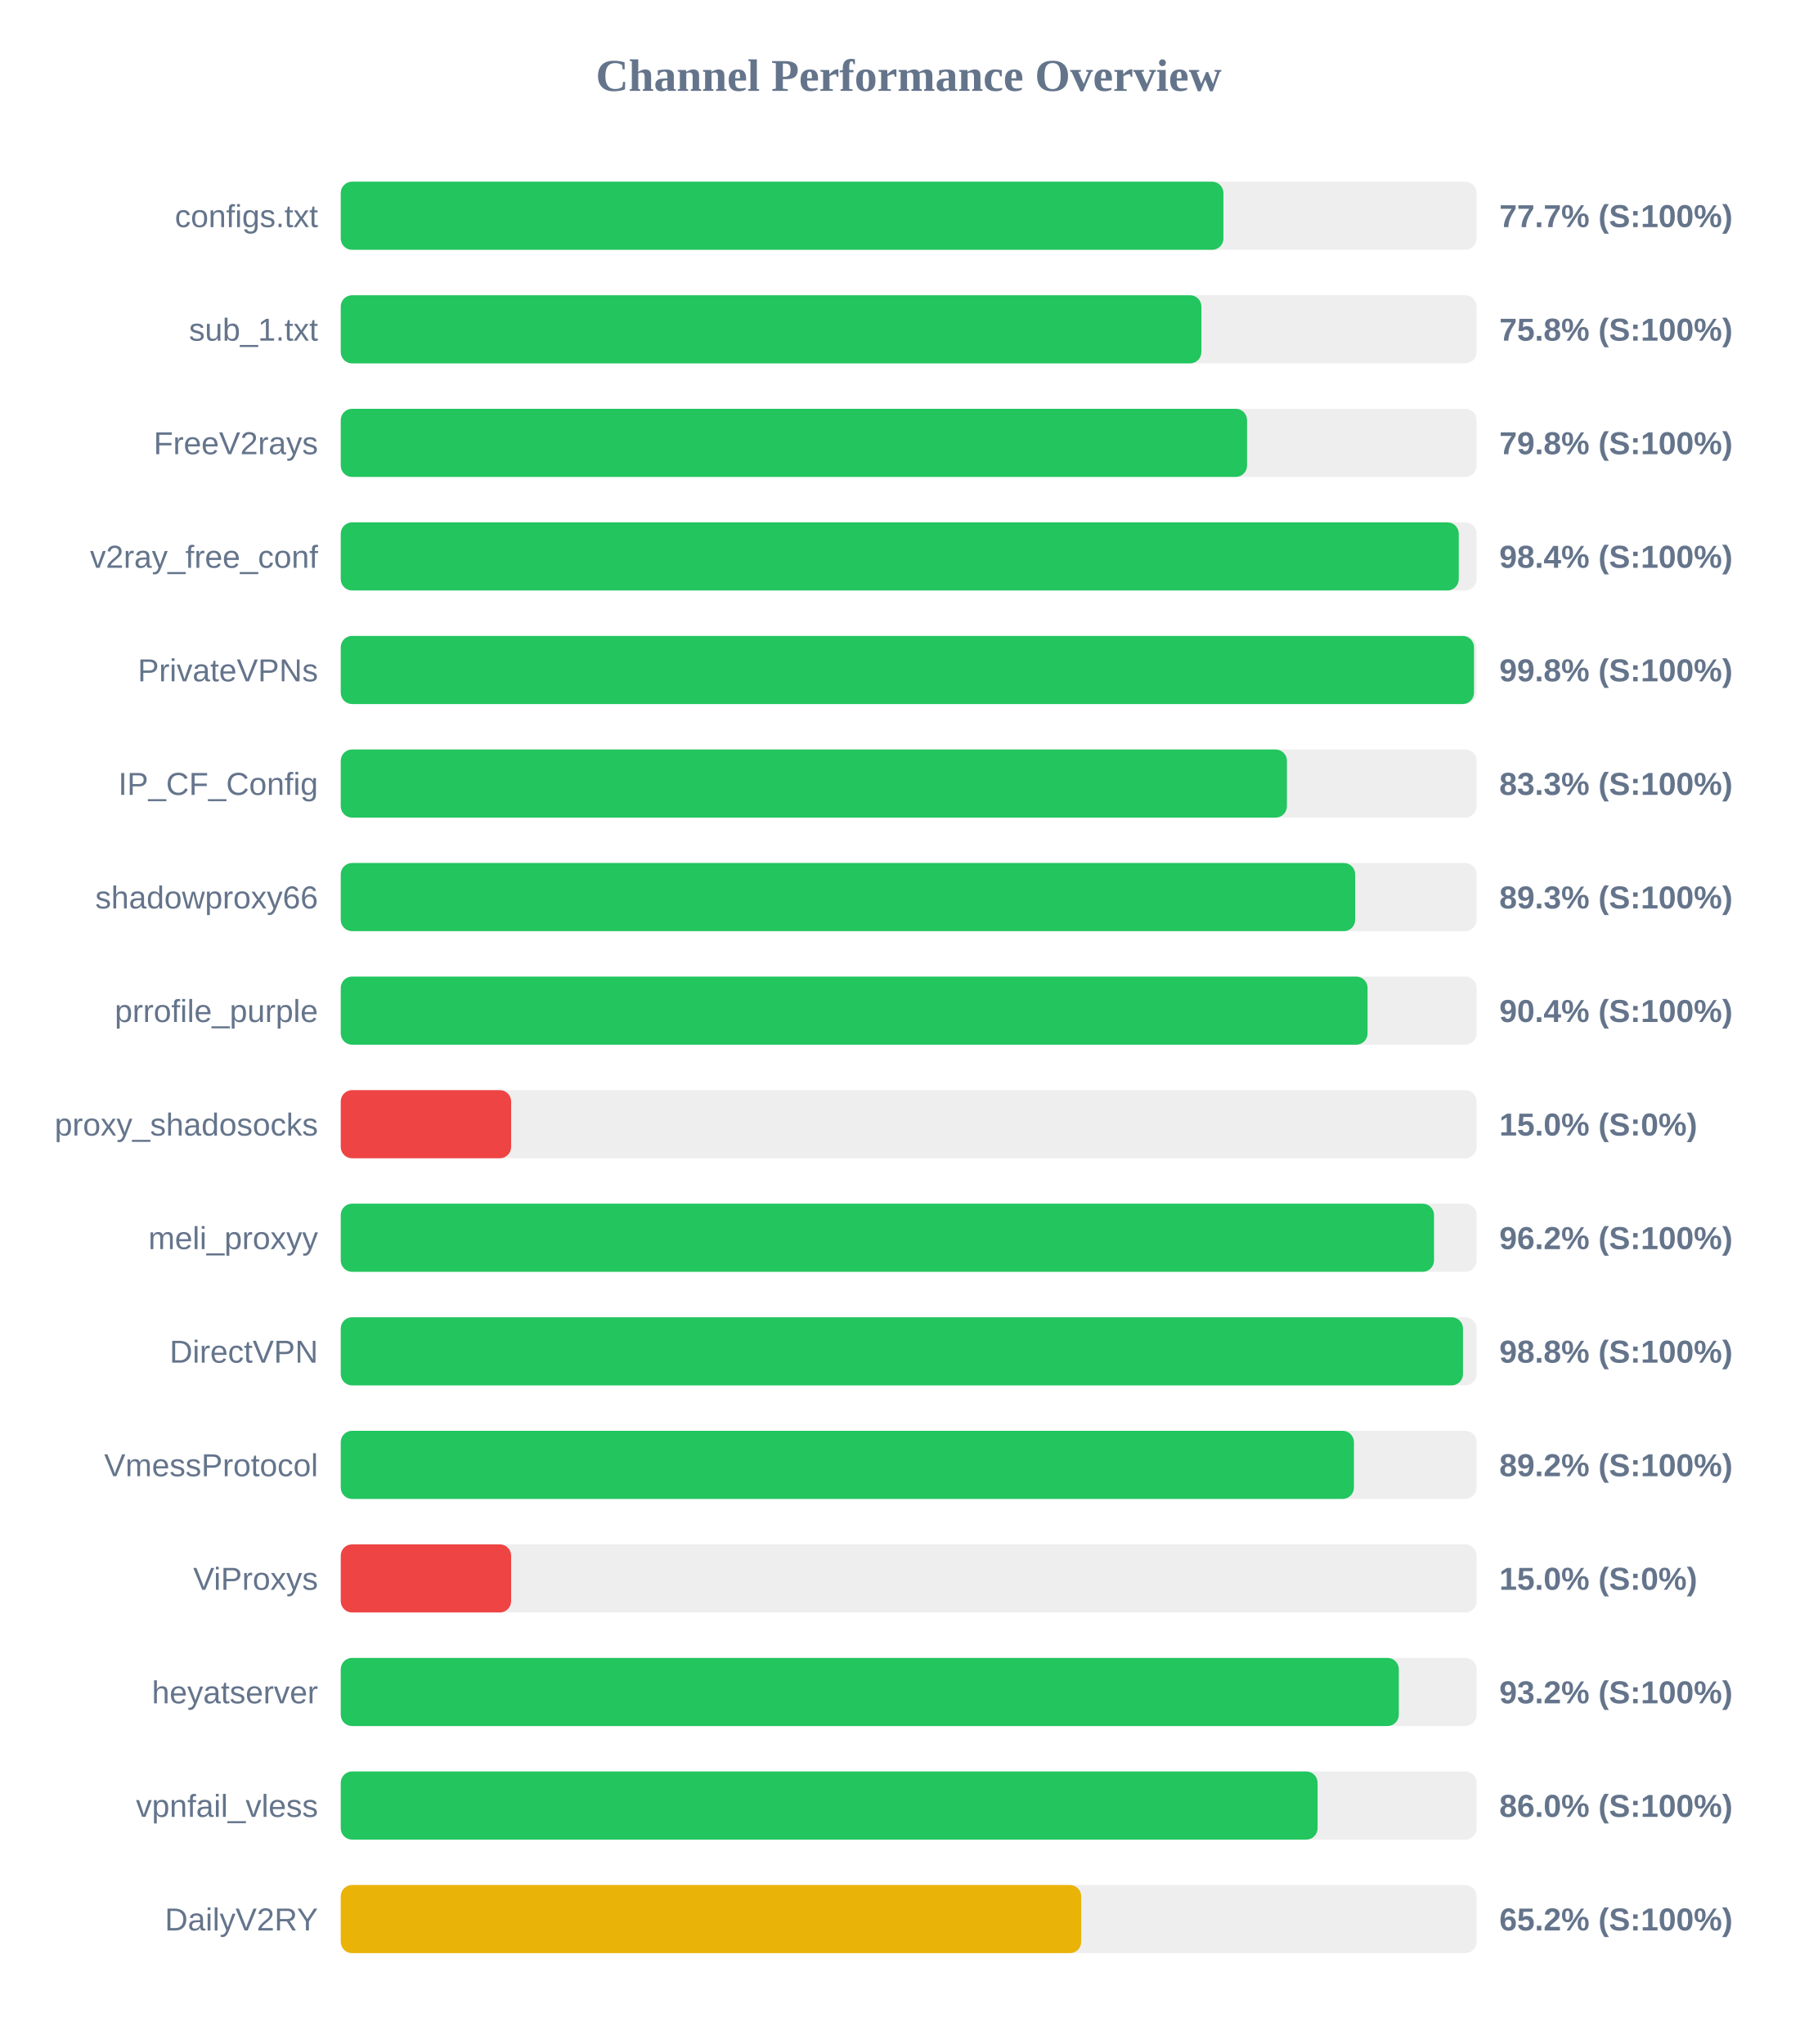
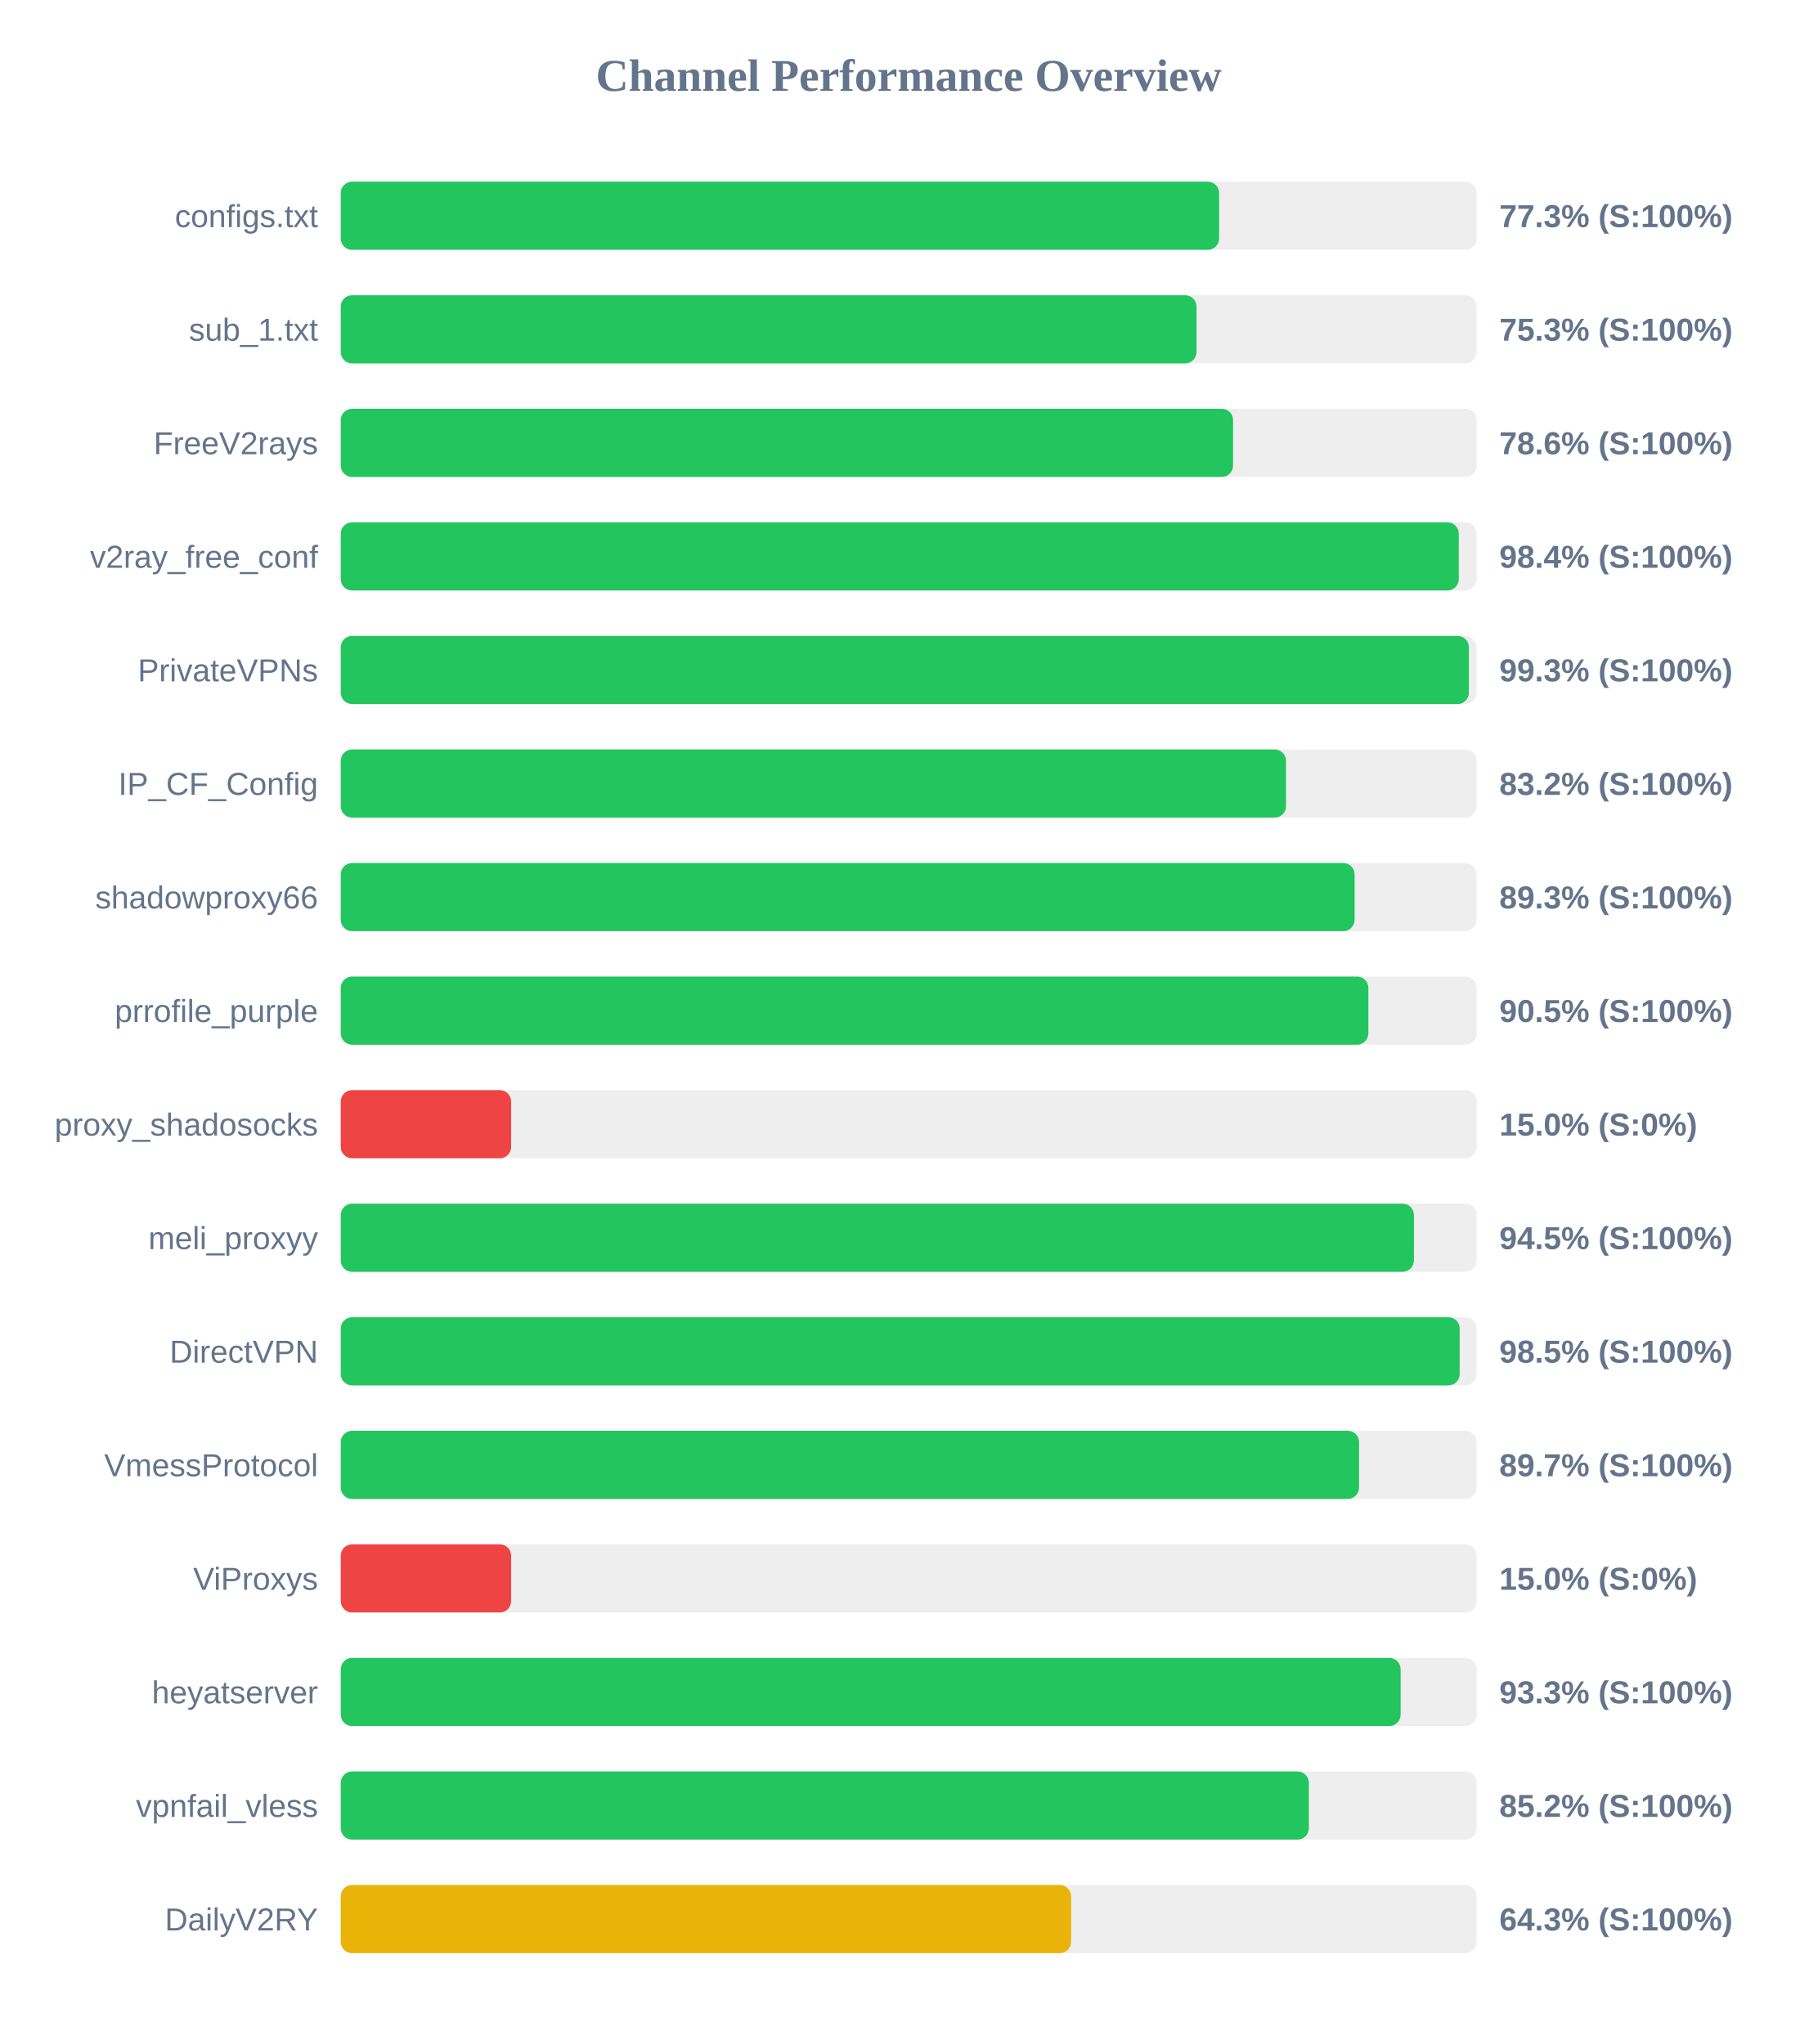
<svg xmlns="http://www.w3.org/2000/svg" width="800" height="900" version="1.1">
  <style>
        .row { font: 14px Arial; fill: #64748b; }
        .score { font: bold 14px Arial; fill: #64748b; }
    </style>
  <text x="400" y="40" text-anchor="middle" font-size="20px" font-weight="bold" fill="#64748b">Channel Performance Overview</text>
  <rect x="150" y="80" width="500" height="30" fill="#eee" rx="5" />
-   <rect x="150" y="80" width="388.55" height="30" fill="#22c55e" rx="5" />
+   <rect x="150" y="80" width="386.65" height="30" fill="#22c55e" rx="5" />
  <text x="140" y="100" text-anchor="end" class="row">configs.txt</text>
-   <text x="660" y="100" text-anchor="start" class="score">77.7% (S:100%)</text>
+   <text x="660" y="100" text-anchor="start" class="score">77.3% (S:100%)</text>
  <rect x="150" y="130" width="500" height="30" fill="#eee" rx="5" />
-   <rect x="150" y="130" width="378.85" height="30" fill="#22c55e" rx="5" />
+   <rect x="150" y="130" width="376.7" height="30" fill="#22c55e" rx="5" />
  <text x="140" y="150" text-anchor="end" class="row">sub_1.txt</text>
-   <text x="660" y="150" text-anchor="start" class="score">75.8% (S:100%)</text>
+   <text x="660" y="150" text-anchor="start" class="score">75.3% (S:100%)</text>
  <rect x="150" y="180" width="500" height="30" fill="#eee" rx="5" />
-   <rect x="150" y="180" width="398.95" height="30" fill="#22c55e" rx="5" />
+   <rect x="150" y="180" width="392.8" height="30" fill="#22c55e" rx="5" />
  <text x="140" y="200" text-anchor="end" class="row">FreeV2rays</text>
-   <text x="660" y="200" text-anchor="start" class="score">79.8% (S:100%)</text>
+   <text x="660" y="200" text-anchor="start" class="score">78.6% (S:100%)</text>
  <rect x="150" y="230" width="500" height="30" fill="#eee" rx="5" />
  <rect x="150" y="230" width="492.15" height="30" fill="#22c55e" rx="5" />
  <text x="140" y="250" text-anchor="end" class="row">v2ray_free_conf</text>
  <text x="660" y="250" text-anchor="start" class="score">98.4% (S:100%)</text>
  <rect x="150" y="280" width="500" height="30" fill="#eee" rx="5" />
-   <rect x="150" y="280" width="498.85" height="30" fill="#22c55e" rx="5" />
+   <rect x="150" y="280" width="496.6" height="30" fill="#22c55e" rx="5" />
  <text x="140" y="300" text-anchor="end" class="row">PrivateVPNs</text>
-   <text x="660" y="300" text-anchor="start" class="score">99.8% (S:100%)</text>
+   <text x="660" y="300" text-anchor="start" class="score">99.3% (S:100%)</text>
  <rect x="150" y="330" width="500" height="30" fill="#eee" rx="5" />
-   <rect x="150" y="330" width="416.5" height="30" fill="#22c55e" rx="5" />
+   <rect x="150" y="330" width="416.1" height="30" fill="#22c55e" rx="5" />
  <text x="140" y="350" text-anchor="end" class="row">IP_CF_Config</text>
-   <text x="660" y="350" text-anchor="start" class="score">83.3% (S:100%)</text>
+   <text x="660" y="350" text-anchor="start" class="score">83.2% (S:100%)</text>
  <rect x="150" y="380" width="500" height="30" fill="#eee" rx="5" />
-   <rect x="150" y="380" width="446.55" height="30" fill="#22c55e" rx="5" />
+   <rect x="150" y="380" width="446.3" height="30" fill="#22c55e" rx="5" />
  <text x="140" y="400" text-anchor="end" class="row">shadowproxy66</text>
  <text x="660" y="400" text-anchor="start" class="score">89.3% (S:100%)</text>
  <rect x="150" y="430" width="500" height="30" fill="#eee" rx="5" />
-   <rect x="150" y="430" width="452.0" height="30" fill="#22c55e" rx="5" />
+   <rect x="150" y="430" width="452.35" height="30" fill="#22c55e" rx="5" />
  <text x="140" y="450" text-anchor="end" class="row">prrofile_purple</text>
-   <text x="660" y="450" text-anchor="start" class="score">90.4% (S:100%)</text>
+   <text x="660" y="450" text-anchor="start" class="score">90.5% (S:100%)</text>
  <rect x="150" y="480" width="500" height="30" fill="#eee" rx="5" />
  <rect x="150" y="480" width="75.0" height="30" fill="#ef4444" rx="5" />
  <text x="140" y="500" text-anchor="end" class="row">proxy_shadosocks</text>
  <text x="660" y="500" text-anchor="start" class="score">15.0% (S:0%)</text>
  <rect x="150" y="530" width="500" height="30" fill="#eee" rx="5" />
-   <rect x="150" y="530" width="481.25" height="30" fill="#22c55e" rx="5" />
+   <rect x="150" y="530" width="472.4" height="30" fill="#22c55e" rx="5" />
  <text x="140" y="550" text-anchor="end" class="row">meli_proxyy</text>
-   <text x="660" y="550" text-anchor="start" class="score">96.2% (S:100%)</text>
+   <text x="660" y="550" text-anchor="start" class="score">94.5% (S:100%)</text>
  <rect x="150" y="580" width="500" height="30" fill="#eee" rx="5" />
-   <rect x="150" y="580" width="494.0" height="30" fill="#22c55e" rx="5" />
+   <rect x="150" y="580" width="492.55" height="30" fill="#22c55e" rx="5" />
  <text x="140" y="600" text-anchor="end" class="row">DirectVPN</text>
-   <text x="660" y="600" text-anchor="start" class="score">98.8% (S:100%)</text>
+   <text x="660" y="600" text-anchor="start" class="score">98.5% (S:100%)</text>
  <rect x="150" y="630" width="500" height="30" fill="#eee" rx="5" />
-   <rect x="150" y="630" width="446.0" height="30" fill="#22c55e" rx="5" />
+   <rect x="150" y="630" width="448.25" height="30" fill="#22c55e" rx="5" />
  <text x="140" y="650" text-anchor="end" class="row">VmessProtocol</text>
-   <text x="660" y="650" text-anchor="start" class="score">89.2% (S:100%)</text>
+   <text x="660" y="650" text-anchor="start" class="score">89.7% (S:100%)</text>
  <rect x="150" y="680" width="500" height="30" fill="#eee" rx="5" />
  <rect x="150" y="680" width="75.0" height="30" fill="#ef4444" rx="5" />
  <text x="140" y="700" text-anchor="end" class="row">ViProxys</text>
  <text x="660" y="700" text-anchor="start" class="score">15.0% (S:0%)</text>
  <rect x="150" y="730" width="500" height="30" fill="#eee" rx="5" />
-   <rect x="150" y="730" width="465.75" height="30" fill="#22c55e" rx="5" />
+   <rect x="150" y="730" width="466.55" height="30" fill="#22c55e" rx="5" />
  <text x="140" y="750" text-anchor="end" class="row">heyatserver</text>
-   <text x="660" y="750" text-anchor="start" class="score">93.2% (S:100%)</text>
+   <text x="660" y="750" text-anchor="start" class="score">93.3% (S:100%)</text>
  <rect x="150" y="780" width="500" height="30" fill="#eee" rx="5" />
-   <rect x="150" y="780" width="430.0" height="30" fill="#22c55e" rx="5" />
+   <rect x="150" y="780" width="426.15" height="30" fill="#22c55e" rx="5" />
  <text x="140" y="800" text-anchor="end" class="row">vpnfail_vless</text>
-   <text x="660" y="800" text-anchor="start" class="score">86.0% (S:100%)</text>
+   <text x="660" y="800" text-anchor="start" class="score">85.2% (S:100%)</text>
  <rect x="150" y="830" width="500" height="30" fill="#eee" rx="5" />
-   <rect x="150" y="830" width="325.95" height="30" fill="#eab308" rx="5" />
+   <rect x="150" y="830" width="321.5" height="30" fill="#eab308" rx="5" />
  <text x="140" y="850" text-anchor="end" class="row">DailyV2RY</text>
-   <text x="660" y="850" text-anchor="start" class="score">65.2% (S:100%)</text>
+   <text x="660" y="850" text-anchor="start" class="score">64.3% (S:100%)</text>
</svg>
